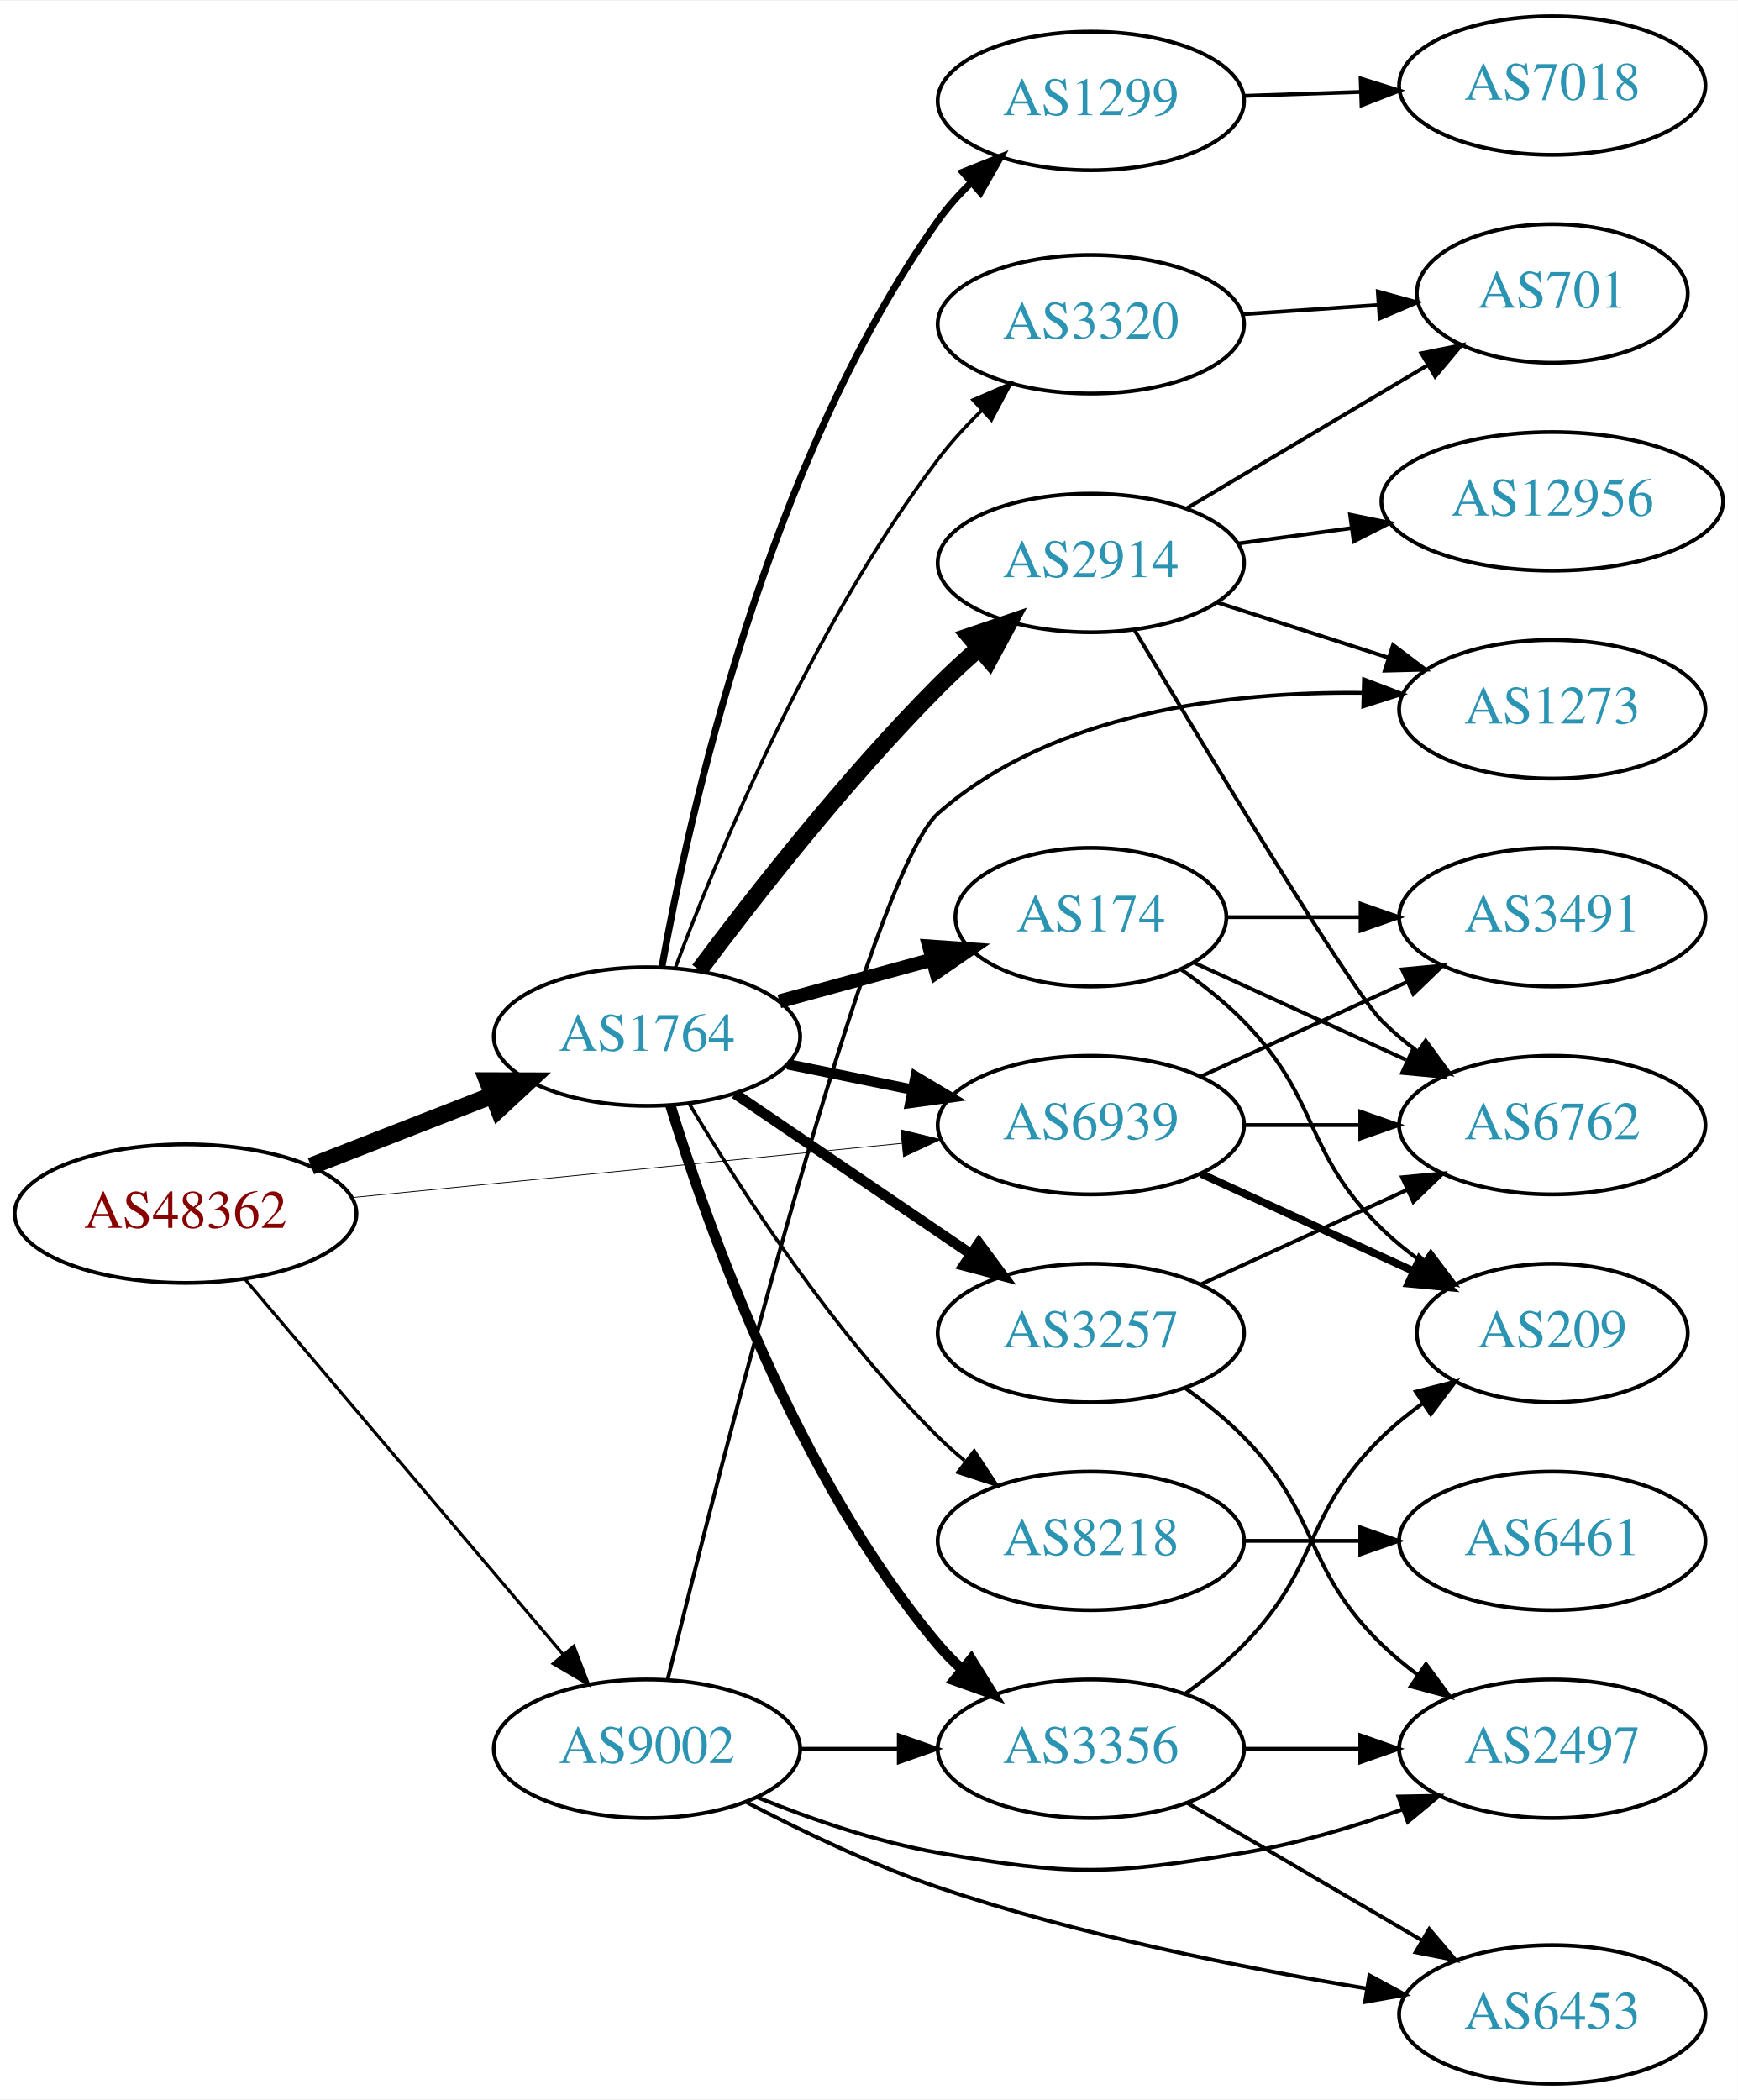
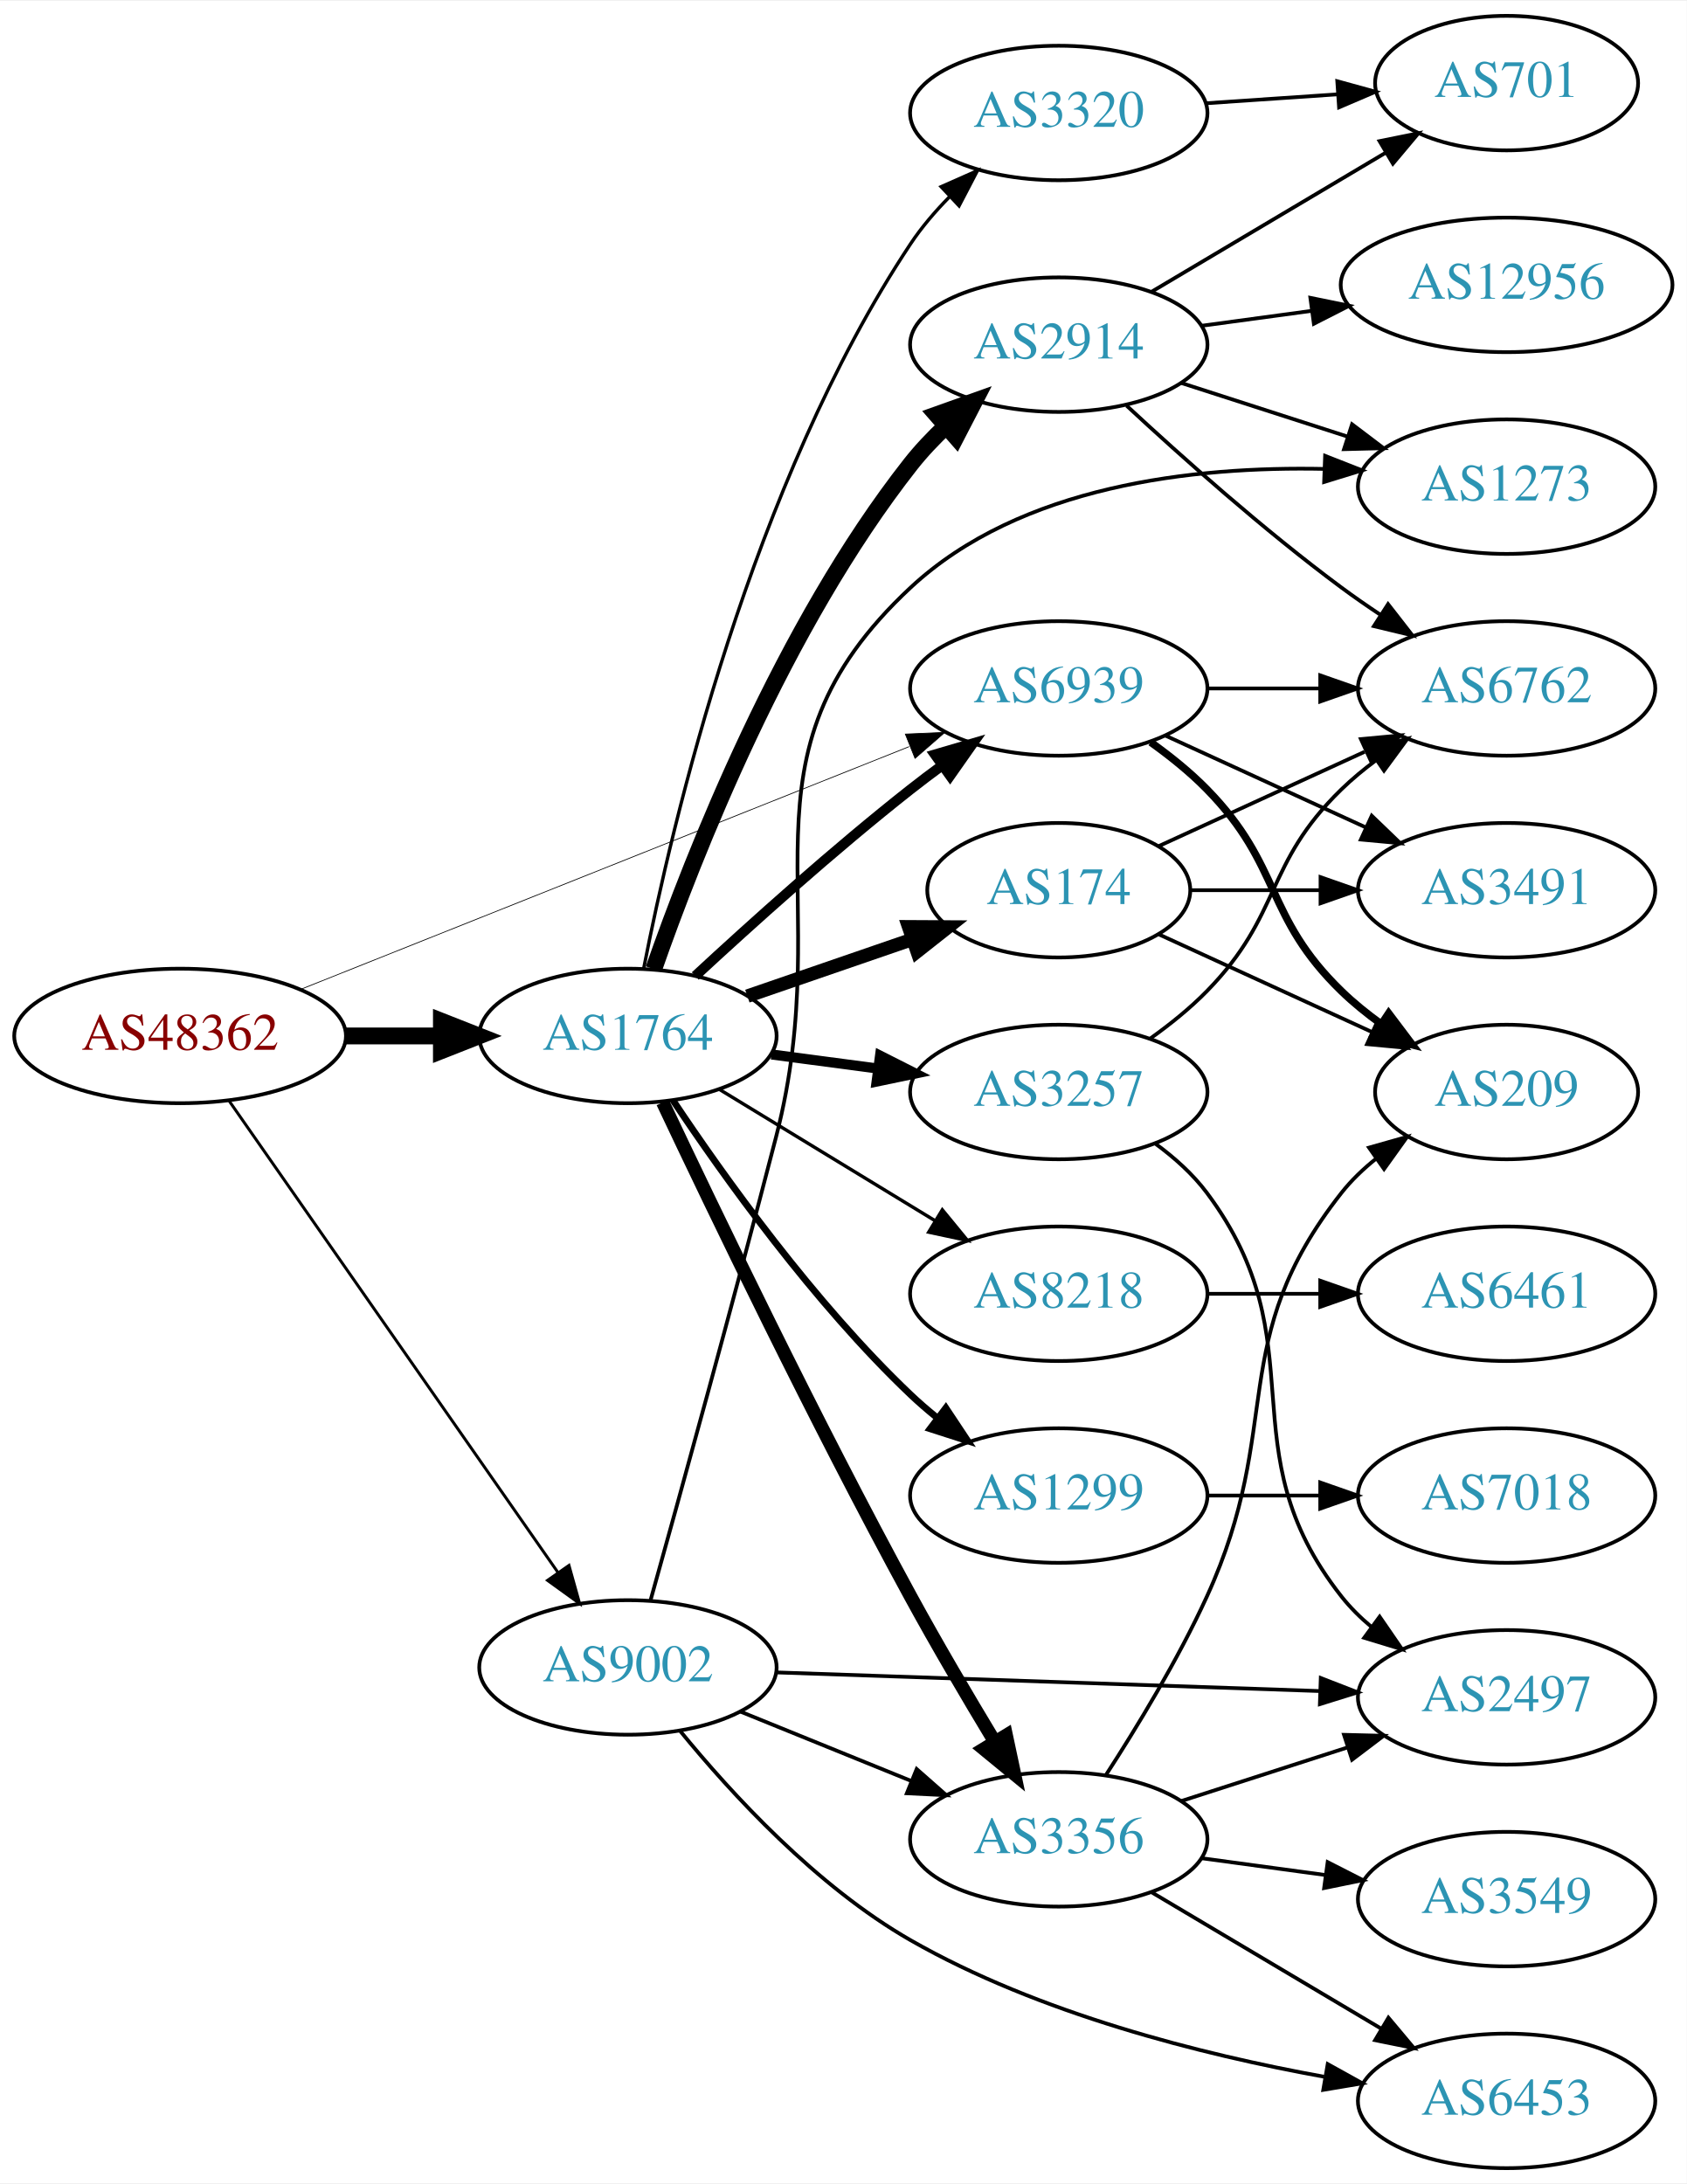
- <svg xmlns="http://www.w3.org/2000/svg" xmlns:xlink="http://www.w3.org/1999/xlink" width="451pt" height="545pt" viewBox="0.00 0.00 451.37 545.00">
-   <g id="graph0" class="graph" transform="scale(1 1) rotate(0) translate(4 541)">
-     <polygon fill="white" stroke="none" points="-4,4 -4,-541 447.37,-541 447.37,4 -4,4" />
+ <svg xmlns="http://www.w3.org/2000/svg" xmlns:xlink="http://www.w3.org/1999/xlink" width="451pt" height="584pt" viewBox="0.00 0.00 451.37 584.00">
+   <g id="graph0" class="graph" transform="scale(1 1) rotate(0) translate(4 580)">
+     <polygon fill="white" stroke="none" points="-4,4 -4,-580 447.37,-580 447.37,4 -4,4" />
    <g id="node1" class="node">
      <g id="a_node1">
        <a xlink:href="/asn/48362" xlink:title="AS48362 ~ Stadtwerke Feldkirch [AT]">
-           <ellipse fill="#ffffff" stroke="black" cx="44.196" cy="-226" rx="44.393" ry="18" />
-           <text text-anchor="middle" x="44.196" y="-222.3" font-family="Times,serif" font-size="14.00" fill="#880000">AS48362</text>
+           <ellipse fill="#ffffff" stroke="black" cx="44.196" cy="-303" rx="44.393" ry="18" />
+           <text text-anchor="middle" x="44.196" y="-299.3" font-family="Times,serif" font-size="14.00" fill="#880000">AS48362</text>
        </a>
      </g>
    </g>
    <g id="node2" class="node">
      <g id="a_node2">
        <a xlink:href="/asn/1764" xlink:title="AS1764 ~ NEXTLAYER-AS [AT]">
-           <ellipse fill="#ffffff" stroke="black" cx="164.039" cy="-272" rx="39.794" ry="18" />
-           <text text-anchor="middle" x="164.039" y="-268.3" font-family="Times,serif" font-size="14.00" fill="#2c94b3">AS1764</text>
+           <ellipse fill="#ffffff" stroke="black" cx="164.039" cy="-303" rx="39.794" ry="18" />
+           <text text-anchor="middle" x="164.039" y="-299.3" font-family="Times,serif" font-size="14.00" fill="#2c94b3">AS1764</text>
        </a>
      </g>
    </g>
    <g id="edge1" class="edge">
-       <path fill="none" stroke="black" stroke-width="4.5" d="M76.776,-238.327C91.205,-243.96 108.444,-250.689 123.706,-256.646" />
-       <polygon fill="black" stroke="black" stroke-width="4.5" points="122.652,-260.462 133.399,-260.43 125.516,-253.126 122.652,-260.462" />
+       <path fill="none" stroke="black" stroke-width="4.5" d="M88.407,-303C96.72,-303 105.482,-303 113.965,-303" />
+       <polygon fill="black" stroke="black" stroke-width="4.5" points="114.123,-306.938 124.123,-303 114.123,-299.063 114.123,-306.938" />
    </g>
    <g id="node3" class="node">
      <g id="a_node3">
        <a xlink:href="/asn/6939" xlink:title="AS6939 ~ Hurricane Electric LLC [US]">
-           <ellipse fill="#ffffff" stroke="black" cx="279.332" cy="-249" rx="39.794" ry="18" />
-           <text text-anchor="middle" x="279.332" y="-245.3" font-family="Times,serif" font-size="14.00" fill="#2c94b3">AS6939</text>
+           <ellipse fill="#ffffff" stroke="black" cx="279.332" cy="-396" rx="39.794" ry="18" />
+           <text text-anchor="middle" x="279.332" y="-392.3" font-family="Times,serif" font-size="14.00" fill="#2c94b3">AS6939</text>
        </a>
      </g>
    </g>
    <g id="edge2" class="edge">
-       <path fill="none" stroke="black" stroke-width="0.205" d="M87.415,-230.165C127.661,-234.136 188.2,-240.108 230.277,-244.259" />
-       <polygon fill="black" stroke="black" stroke-width="0.205" points="229.991,-247.748 240.286,-245.247 230.678,-240.782 229.991,-247.748" />
+       <path fill="none" stroke="black" stroke-width="0.196" d="M76.638,-315.542C118.786,-332.356 193.583,-362.193 239.29,-380.426" />
+       <polygon fill="black" stroke="black" stroke-width="0.196" points="238.271,-383.788 248.857,-384.242 240.865,-377.286 238.271,-383.788" />
    </g>
    <g id="node4" class="node">
      <g id="a_node4">
        <a xlink:href="/asn/9002" xlink:title="AS9002 ~ RETN Limited [EU]">
-           <ellipse fill="#ffffff" stroke="black" cx="164.039" cy="-87" rx="39.794" ry="18" />
-           <text text-anchor="middle" x="164.039" y="-83.3" font-family="Times,serif" font-size="14.00" fill="#2c94b3">AS9002</text>
+           <ellipse fill="#ffffff" stroke="black" cx="164.039" cy="-134" rx="39.794" ry="18" />
+           <text text-anchor="middle" x="164.039" y="-130.3" font-family="Times,serif" font-size="14.00" fill="#2c94b3">AS9002</text>
        </a>
      </g>
    </g>
    <g id="edge3" class="edge">
-       <path fill="none" stroke="black" stroke-width="0.818" d="M59.646,-208.956C80.343,-184.543 118.542,-139.485 142.267,-111.501" />
-       <polygon fill="black" stroke="black" stroke-width="0.818" points="145.042,-113.64 148.839,-103.749 139.702,-109.114 145.042,-113.64" />
-     </g>
-     <g id="edge10" class="edge">
-       <path fill="none" stroke="black" stroke-width="2.7" d="M200.574,-264.786C210.803,-262.709 222.104,-260.415 232.846,-258.234" />
-       <polygon fill="black" stroke="black" stroke-width="2.7" points="233.818,-261.608 242.922,-256.189 232.425,-254.748 233.818,-261.608" />
+       <path fill="none" stroke="black" stroke-width="0.783" d="M57.364,-285.551C78.289,-255.541 121.173,-194.041 145.384,-159.318" />
+       <polygon fill="black" stroke="black" stroke-width="0.783" points="148.264,-161.307 151.113,-151.103 142.522,-157.304 148.264,-161.307" />
+     </g>
+     <g id="edge8" class="edge">
+       <path fill="none" stroke="black" stroke-width="2.7" d="M182.052,-319.047C196.878,-332.784 219.161,-352.843 239.685,-369 242.404,-371.141 245.279,-373.311 248.185,-375.442" />
+       <polygon fill="black" stroke="black" stroke-width="2.7" points="246.181,-378.312 256.349,-381.29 250.257,-372.621 246.181,-378.312" />
    </g>
    <g id="node5" class="node">
      <g id="a_node5">
-         <a xlink:href="/asn/174" xlink:title="AS174 ~ Cogent Communications [US]">
-           <ellipse fill="#ffffff" stroke="black" cx="279.332" cy="-303" rx="35.194" ry="18" />
-           <text text-anchor="middle" x="279.332" y="-299.3" font-family="Times,serif" font-size="14.00" fill="#2c94b3">AS174</text>
+         <a xlink:href="/asn/8218" xlink:title="AS8218 ~ legacy Neotelecoms [FR]">
+           <ellipse fill="#ffffff" stroke="black" cx="279.332" cy="-234" rx="39.794" ry="18" />
+           <text text-anchor="middle" x="279.332" y="-230.3" font-family="Times,serif" font-size="14.00" fill="#2c94b3">AS8218</text>
        </a>
      </g>
    </g>
    <g id="edge4" class="edge">
-       <path fill="none" stroke="black" stroke-width="3.6" d="M198.418,-281.133C210.901,-284.549 225.208,-288.464 238.236,-292.029" />
-       <polygon fill="black" stroke="black" stroke-width="3.6" points="237.327,-295.409 247.897,-294.672 239.175,-288.657 237.327,-295.409" />
+       <path fill="none" stroke="black" stroke-width="0.9" d="M188.513,-288.703C205.223,-278.526 227.878,-264.728 246.255,-253.536" />
+       <polygon fill="black" stroke="black" stroke-width="0.9" points="248.167,-256.469 254.887,-248.279 244.526,-250.491 248.167,-256.469" />
    </g>
    <g id="node6" class="node">
      <g id="a_node6">
-         <a xlink:href="/asn/1299" xlink:title="AS1299 ~ Telia Carrier [EU]">
-           <ellipse fill="#ffffff" stroke="black" cx="279.332" cy="-515" rx="39.794" ry="18" />
-           <text text-anchor="middle" x="279.332" y="-511.3" font-family="Times,serif" font-size="14.00" fill="#2c94b3">AS1299</text>
+         <a xlink:href="/asn/3257" xlink:title="AS3257 ~ GTT [DE]">
+           <ellipse fill="#ffffff" stroke="black" cx="279.332" cy="-288" rx="39.794" ry="18" />
+           <text text-anchor="middle" x="279.332" y="-284.3" font-family="Times,serif" font-size="14.00" fill="#2c94b3">AS3257</text>
        </a>
      </g>
    </g>
    <g id="edge5" class="edge">
-       <path fill="none" stroke="black" stroke-width="1.8" d="M167.917,-290.009C174.785,-328.62 195.005,-420.969 239.685,-484 242.147,-487.473 245.102,-490.763 248.267,-493.809" />
-       <polygon fill="black" stroke="black" stroke-width="1.8" points="246.059,-496.527 255.901,-500.449 250.653,-491.245 246.059,-496.527" />
+       <path fill="none" stroke="black" stroke-width="2.7" d="M202.449,-298.047C211.537,-296.844 221.374,-295.541 230.859,-294.285" />
+       <polygon fill="black" stroke="black" stroke-width="2.7" points="231.506,-297.73 240.961,-292.948 230.588,-290.791 231.506,-297.73" />
    </g>
    <g id="node7" class="node">
      <g id="a_node7">
-         <a xlink:href="/asn/2914" xlink:title="AS2914 ~ NTT America, Inc. [US]">
-           <ellipse fill="#ffffff" stroke="black" cx="279.332" cy="-395" rx="39.794" ry="18" />
-           <text text-anchor="middle" x="279.332" y="-391.3" font-family="Times,serif" font-size="14.00" fill="#2c94b3">AS2914</text>
+         <a xlink:href="/asn/1299" xlink:title="AS1299 ~ Telia Carrier [EU]">
+           <ellipse fill="#ffffff" stroke="black" cx="279.332" cy="-180" rx="39.794" ry="18" />
+           <text text-anchor="middle" x="279.332" y="-176.3" font-family="Times,serif" font-size="14.00" fill="#2c94b3">AS1299</text>
        </a>
      </g>
    </g>
    <g id="edge6" class="edge">
-       <path fill="none" stroke="black" stroke-width="4.5" d="M177.613,-289.263C191.765,-308.208 215.899,-339.104 239.685,-363 242.954,-366.284 246.532,-369.584 250.151,-372.753" />
-       <polygon fill="black" stroke="black" stroke-width="4.5" points="247.855,-375.968 258.032,-379.421 252.941,-369.956 247.855,-375.968" />
+       <path fill="none" stroke="black" stroke-width="1.8" d="M176.081,-285.789C189.573,-265.542 213.82,-231.577 239.685,-207 241.855,-204.939 244.193,-202.915 246.607,-200.961" />
+       <polygon fill="black" stroke="black" stroke-width="1.8" points="249.112,-203.455 254.974,-194.63 244.888,-197.873 249.112,-203.455" />
    </g>
    <g id="node8" class="node">
      <g id="a_node8">
-         <a xlink:href="/asn/3356" xlink:title="AS3356 ~ Level 3 Parent, LLC [US]">
-           <ellipse fill="#ffffff" stroke="black" cx="279.332" cy="-87" rx="39.794" ry="18" />
-           <text text-anchor="middle" x="279.332" y="-83.3" font-family="Times,serif" font-size="14.00" fill="#2c94b3">AS3356</text>
+         <a xlink:href="/asn/2914" xlink:title="AS2914 ~ NTT America, Inc. [US]">
+           <ellipse fill="#ffffff" stroke="black" cx="279.332" cy="-488" rx="39.794" ry="18" />
+           <text text-anchor="middle" x="279.332" y="-484.3" font-family="Times,serif" font-size="14.00" fill="#2c94b3">AS2914</text>
        </a>
      </g>
    </g>
    <g id="edge7" class="edge">
-       <path fill="none" stroke="black" stroke-width="2.7" d="M170.1,-254.2C179.636,-223.052 202.695,-157.812 239.685,-114 241.566,-111.772 243.672,-109.641 245.904,-107.624" />
-       <polygon fill="black" stroke="black" stroke-width="2.7" points="248.249,-110.229 253.833,-101.225 243.853,-104.782 248.249,-110.229" />
+       <path fill="none" stroke="black" stroke-width="4.5" d="M170.937,-320.886C181.434,-350.946 205.514,-412.562 239.685,-456 242.487,-459.562 245.747,-462.998 249.162,-466.213" />
+       <polygon fill="black" stroke="black" stroke-width="4.5" points="246.649,-469.245 256.771,-472.857 251.829,-463.313 246.649,-469.245" />
    </g>
    <g id="node9" class="node">
      <g id="a_node9">
-         <a xlink:href="/asn/3257" xlink:title="AS3257 ~ GTT [DE]">
-           <ellipse fill="#ffffff" stroke="black" cx="279.332" cy="-195" rx="39.794" ry="18" />
-           <text text-anchor="middle" x="279.332" y="-191.3" font-family="Times,serif" font-size="14.00" fill="#2c94b3">AS3257</text>
-         </a>
-       </g>
-     </g>
-     <g id="edge8" class="edge">
-       <path fill="none" stroke="black" stroke-width="2.7" d="M186.883,-257.154C204.28,-245.33 228.827,-228.646 248.11,-215.54" />
-       <polygon fill="black" stroke="black" stroke-width="2.7" points="250.251,-218.317 256.555,-209.801 246.317,-212.527 250.251,-218.317" />
+         <a xlink:href="/asn/174" xlink:title="AS174 ~ Cogent Communications [US]">
+           <ellipse fill="#ffffff" stroke="black" cx="279.332" cy="-342" rx="35.194" ry="18" />
+           <text text-anchor="middle" x="279.332" y="-338.3" font-family="Times,serif" font-size="14.00" fill="#2c94b3">AS174</text>
+         </a>
+       </g>
+     </g>
+     <g id="edge9" class="edge">
+       <path fill="none" stroke="black" stroke-width="3.6" d="M195.996,-313.657C209.624,-318.348 225.767,-323.905 240.134,-328.851" />
+       <polygon fill="black" stroke="black" stroke-width="3.6" points="239.148,-332.213 249.743,-332.159 241.427,-325.594 239.148,-332.213" />
    </g>
    <g id="node10" class="node">
      <g id="a_node10">
-         <a xlink:href="/asn/8218" xlink:title="AS8218 ~ legacy Neotelecoms [FR]">
-           <ellipse fill="#ffffff" stroke="black" cx="279.332" cy="-141" rx="39.794" ry="18" />
-           <text text-anchor="middle" x="279.332" y="-137.3" font-family="Times,serif" font-size="14.00" fill="#2c94b3">AS8218</text>
-         </a>
-       </g>
-     </g>
-     <g id="edge9" class="edge">
-       <path fill="none" stroke="black" stroke-width="0.9" d="M175.089,-254.431C188.137,-232.573 212.483,-194.858 239.685,-168 241.815,-165.897 244.124,-163.845 246.519,-161.871" />
-       <polygon fill="black" stroke="black" stroke-width="0.9" points="249.031,-164.356 254.851,-155.502 244.78,-158.794 249.031,-164.356" />
+         <a xlink:href="/asn/3356" xlink:title="AS3356 ~ Level 3 Parent, LLC [US]">
+           <ellipse fill="#ffffff" stroke="black" cx="279.332" cy="-88" rx="39.794" ry="18" />
+           <text text-anchor="middle" x="279.332" y="-84.3" font-family="Times,serif" font-size="14.00" fill="#2c94b3">AS3356</text>
+         </a>
+       </g>
+     </g>
+     <g id="edge10" class="edge">
+       <path fill="none" stroke="black" stroke-width="3.6" d="M173.352,-285.23C186.713,-256.924 214.068,-199.993 239.685,-153 246.726,-140.084 255.007,-126.023 262.093,-114.292" />
+       <polygon fill="black" stroke="black" stroke-width="3.6" points="265.265,-115.813 267.474,-105.451 259.285,-112.174 265.265,-115.813" />
    </g>
    <g id="node11" class="node">
      <g id="a_node11">
        <a xlink:href="/asn/3320" xlink:title="AS3320 ~ DTAG [DE]">
-           <ellipse fill="#ffffff" stroke="black" cx="279.332" cy="-457" rx="39.794" ry="18" />
-           <text text-anchor="middle" x="279.332" y="-453.3" font-family="Times,serif" font-size="14.00" fill="#2c94b3">AS3320</text>
+           <ellipse fill="#ffffff" stroke="black" cx="279.332" cy="-550" rx="39.794" ry="18" />
+           <text text-anchor="middle" x="279.332" y="-546.3" font-family="Times,serif" font-size="14.00" fill="#2c94b3">AS3320</text>
        </a>
      </g>
    </g>
    <g id="edge11" class="edge">
-       <path fill="none" stroke="black" stroke-width="0.9" d="M171.402,-289.839C182.413,-319.231 207.015,-378.874 239.685,-422 243.033,-426.419 246.991,-430.728 251.076,-434.725" />
-       <polygon fill="black" stroke="black" stroke-width="0.9" points="248.739,-437.33 258.461,-441.541 253.486,-432.186 248.739,-437.33" />
+       <path fill="none" stroke="black" stroke-width="0.9" d="M168.267,-321.098C175.757,-359.489 197.02,-450.823 239.685,-515 242.617,-519.41 246.227,-523.632 250.052,-527.522" />
+       <polygon fill="black" stroke="black" stroke-width="0.9" points="247.863,-530.267 257.551,-534.555 252.651,-525.161 247.863,-530.267" />
    </g>
    <g id="node15" class="node">
      <g id="a_node15">
        <a xlink:href="/asn/6762" xlink:title="AS6762 ~ TELECOM ITALIA SPARKLE S.p.A. [IT]">
-           <ellipse fill="#ffffff" stroke="black" cx="399.174" cy="-249" rx="39.794" ry="18" />
-           <text text-anchor="middle" x="399.174" y="-245.3" font-family="Times,serif" font-size="14.00" fill="#2c94b3">AS6762</text>
-         </a>
-       </g>
-     </g>
-     <g id="edge23" class="edge">
-       <path fill="none" stroke="black" d="M319.244,-249C328.798,-249 339.147,-249 349.11,-249" />
-       <polygon fill="black" stroke="black" points="349.302,-252.5 359.302,-249 349.302,-245.5 349.302,-252.5" />
+           <ellipse fill="#ffffff" stroke="black" cx="399.174" cy="-396" rx="39.794" ry="18" />
+           <text text-anchor="middle" x="399.174" y="-392.3" font-family="Times,serif" font-size="14.00" fill="#2c94b3">AS6762</text>
+         </a>
+       </g>
+     </g>
+     <g id="edge17" class="edge">
+       <path fill="none" stroke="black" d="M319.244,-396C328.798,-396 339.147,-396 349.11,-396" />
+       <polygon fill="black" stroke="black" points="349.302,-399.5 359.302,-396 349.302,-392.5 349.302,-399.5" />
    </g>
    <g id="node17" class="node">
      <g id="a_node17">
-         <a xlink:href="/asn/209" xlink:title="AS209 ~ CenturyLink Communications, LLC [US]">
-           <ellipse fill="#ffffff" stroke="black" cx="399.174" cy="-195" rx="35.194" ry="18" />
-           <text text-anchor="middle" x="399.174" y="-191.3" font-family="Times,serif" font-size="14.00" fill="#2c94b3">AS209</text>
-         </a>
-       </g>
-     </g>
-     <g id="edge25" class="edge">
-       <path fill="none" stroke="black" stroke-width="2" d="M307.96,-236.339C324.377,-228.817 345.358,-219.202 362.955,-211.139" />
-       <polygon fill="black" stroke="black" stroke-width="2" points="364.7,-214.189 372.332,-206.842 361.783,-207.826 364.7,-214.189" />
+         <a xlink:href="/asn/3491" xlink:title="AS3491 ~ PCCW Global, Inc. [US]">
+           <ellipse fill="#ffffff" stroke="black" cx="399.174" cy="-342" rx="39.794" ry="18" />
+           <text text-anchor="middle" x="399.174" y="-338.3" font-family="Times,serif" font-size="14.00" fill="#2c94b3">AS3491</text>
+         </a>
+       </g>
+     </g>
+     <g id="edge18" class="edge">
+       <path fill="none" stroke="black" d="M307.96,-383.339C323.917,-376.027 344.188,-366.739 361.471,-358.819" />
+       <polygon fill="black" stroke="black" points="363.085,-361.929 370.718,-354.581 360.169,-355.565 363.085,-361.929" />
    </g>
    <g id="node18" class="node">
      <g id="a_node18">
-         <a xlink:href="/asn/3491" xlink:title="AS3491 ~ PCCW Global, Inc. [US]">
-           <ellipse fill="#ffffff" stroke="black" cx="399.174" cy="-303" rx="39.794" ry="18" />
-           <text text-anchor="middle" x="399.174" y="-299.3" font-family="Times,serif" font-size="14.00" fill="#2c94b3">AS3491</text>
-         </a>
-       </g>
-     </g>
-     <g id="edge24" class="edge">
-       <path fill="none" stroke="black" d="M307.96,-261.661C323.917,-268.973 344.188,-278.261 361.471,-286.181" />
-       <polygon fill="black" stroke="black" points="360.169,-289.435 370.718,-290.419 363.085,-283.071 360.169,-289.435" />
-     </g>
-     <g id="edge33" class="edge">
-       <path fill="none" stroke="black" d="M203.711,-87C211.914,-87 220.678,-87 229.21,-87" />
-       <polygon fill="black" stroke="black" points="229.449,-90.5 239.449,-87 229.449,-83.5 229.449,-90.5" />
+         <a xlink:href="/asn/209" xlink:title="AS209 ~ CenturyLink Communications, LLC [US]">
+           <ellipse fill="#ffffff" stroke="black" cx="399.174" cy="-288" rx="35.194" ry="18" />
+           <text text-anchor="middle" x="399.174" y="-284.3" font-family="Times,serif" font-size="14.00" fill="#2c94b3">AS209</text>
+         </a>
+       </g>
+     </g>
+     <g id="edge19" class="edge">
+       <path fill="none" stroke="black" stroke-width="2" d="M303.926,-381.611C309.182,-377.852 314.513,-373.563 318.978,-369 339.151,-348.383 334.285,-335.094 354.978,-315 358.206,-311.866 361.857,-308.911 365.635,-306.188" />
+       <polygon fill="black" stroke="black" stroke-width="2" points="367.614,-309.075 373.995,-300.617 363.732,-303.25 367.614,-309.075" />
+     </g>
+     <g id="edge32" class="edge">
+       <path fill="none" stroke="black" d="M194.214,-122.154C208.09,-116.52 224.867,-109.708 239.776,-103.654" />
+       <polygon fill="black" stroke="black" points="241.306,-106.811 249.255,-99.806 238.673,-100.325 241.306,-106.811" />
    </g>
    <g id="node13" class="node">
      <g id="a_node13">
        <a xlink:href="/asn/1273" xlink:title="AS1273 ~ Vodafone Group PLC [EU]">
-           <ellipse fill="#ffffff" stroke="black" cx="399.174" cy="-357" rx="39.794" ry="18" />
-           <text text-anchor="middle" x="399.174" y="-353.3" font-family="Times,serif" font-size="14.00" fill="#2c94b3">AS1273</text>
+           <ellipse fill="#ffffff" stroke="black" cx="399.174" cy="-450" rx="39.794" ry="18" />
+           <text text-anchor="middle" x="399.174" y="-446.3" font-family="Times,serif" font-size="14.00" fill="#2c94b3">AS1273</text>
        </a>
      </g>
    </g>
    <g id="edge31" class="edge">
-       <path fill="none" stroke="black" d="M169.432,-105.079C182.639,-158.784 222.153,-314.6 239.685,-330 269.522,-356.209 315.15,-361.625 349.8,-361.265" />
-       <polygon fill="black" stroke="black" points="350.269,-364.754 360.171,-360.984 350.08,-357.756 350.269,-364.754" />
-     </g>
-     <g id="node19" class="node">
-       <g id="a_node19">
-         <a xlink:href="/asn/2497" xlink:title="AS2497 ~ Internet Initiative Japan Inc. [JP]">
-           <ellipse fill="#ffffff" stroke="black" cx="399.174" cy="-87" rx="39.794" ry="18" />
-           <text text-anchor="middle" x="399.174" y="-83.3" font-family="Times,serif" font-size="14.00" fill="#2c94b3">AS2497</text>
-         </a>
-       </g>
-     </g>
-     <g id="edge30" class="edge">
-       <path fill="none" stroke="black" d="M192.763,-74.369C206.557,-68.764 223.668,-62.808 239.685,-60 274.397,-53.915 284.211,-54.236 318.978,-60 332.796,-62.291 347.44,-66.686 360.328,-71.276" />
-       <polygon fill="black" stroke="black" points="359.205,-74.592 369.798,-74.792 361.641,-68.03 359.205,-74.592" />
-     </g>
-     <g id="node21" class="node">
-       <g id="a_node21">
+       <path fill="none" stroke="black" d="M170.066,-151.894C177.585,-178.781 192.112,-231.227 203.685,-276 220.518,-341.124 190.454,-377.166 239.685,-423 269.063,-450.351 315.446,-455.493 350.46,-454.748" />
+       <polygon fill="black" stroke="black" points="350.608,-458.245 360.469,-454.37 350.345,-451.25 350.608,-458.245" />
+     </g>
+     <g id="node20" class="node">
+       <g id="a_node20">
        <a xlink:href="/asn/6453" xlink:title="AS6453 ~ TATA COMMUNICATIONS (AMERICA) INC [US]">
          <ellipse fill="#ffffff" stroke="black" cx="399.174" cy="-18" rx="39.794" ry="18" />
          <text text-anchor="middle" x="399.174" y="-14.3" font-family="Times,serif" font-size="14.00" fill="#2c94b3">AS6453</text>
        </a>
      </g>
    </g>
-     <g id="edge32" class="edge">
-       <path fill="none" stroke="black" d="M189.956,-73.087C204.168,-65.641 222.519,-56.829 239.685,-51 276.187,-38.606 319.07,-30.02 351.018,-24.72" />
-       <polygon fill="black" stroke="black" points="351.669,-28.16 360.985,-23.113 350.555,-21.249 351.669,-28.16" />
-     </g>
-     <g id="edge17" class="edge">
-       <path fill="none" stroke="black" d="M306.193,-291.149C322.313,-283.762 343.316,-274.138 361.181,-265.952" />
-       <polygon fill="black" stroke="black" points="363.099,-268.923 370.732,-261.575 360.183,-262.559 363.099,-268.923" />
-     </g>
-     <g id="edge18" class="edge">
-       <path fill="none" stroke="black" d="M302.714,-289.468C308.356,-285.51 314.17,-280.914 318.978,-276 339.151,-255.383 334.285,-242.094 354.978,-222 358.206,-218.866 361.857,-215.911 365.635,-213.188" />
-       <polygon fill="black" stroke="black" points="367.614,-216.075 373.995,-207.617 363.732,-210.25 367.614,-216.075" />
-     </g>
-     <g id="edge19" class="edge">
-       <path fill="none" stroke="black" d="M314.733,-303C325.557,-303 337.725,-303 349.352,-303" />
-       <polygon fill="black" stroke="black" points="349.383,-306.5 359.383,-303 349.383,-299.5 349.383,-306.5" />
+     <g id="edge34" class="edge">
+       <path fill="none" stroke="black" d="M178.037,-116.978C191.645,-100.316 214.51,-75.4 239.685,-61 273.963,-41.392 317.544,-30.415 350.327,-24.468" />
+       <polygon fill="black" stroke="black" points="351.303,-27.852 360.566,-22.71 350.118,-20.953 351.303,-27.852" />
+     </g>
+     <g id="node21" class="node">
+       <g id="a_node21">
+         <a xlink:href="/asn/2497" xlink:title="AS2497 ~ Internet Initiative Japan Inc. [JP]">
+           <ellipse fill="#ffffff" stroke="black" cx="399.174" cy="-126" rx="39.794" ry="18" />
+           <text text-anchor="middle" x="399.174" y="-122.3" font-family="Times,serif" font-size="14.00" fill="#2c94b3">AS2497</text>
+         </a>
+       </g>
+     </g>
+     <g id="edge33" class="edge">
+       <path fill="none" stroke="black" d="M203.798,-132.67C243.714,-131.3 306.032,-129.162 349.304,-127.677" />
+       <polygon fill="black" stroke="black" points="349.448,-131.174 359.322,-127.333 349.208,-124.178 349.448,-131.174" />
    </g>
    <g id="node12" class="node">
      <g id="a_node12">
+         <a xlink:href="/asn/6461" xlink:title="AS6461 ~ Zayo Bandwidth [US]">
+           <ellipse fill="#ffffff" stroke="black" cx="399.174" cy="-234" rx="39.794" ry="18" />
+           <text text-anchor="middle" x="399.174" y="-230.3" font-family="Times,serif" font-size="14.00" fill="#2c94b3">AS6461</text>
+         </a>
+       </g>
+     </g>
+     <g id="edge12" class="edge">
+       <path fill="none" stroke="black" d="M319.244,-234C328.798,-234 339.147,-234 349.11,-234" />
+       <polygon fill="black" stroke="black" points="349.302,-237.5 359.302,-234 349.302,-230.5 349.302,-237.5" />
+     </g>
+     <g id="edge30" class="edge">
+       <path fill="none" stroke="black" d="M303.926,-302.389C309.182,-306.148 314.513,-310.437 318.978,-315 339.151,-335.617 334.285,-348.906 354.978,-369 357.823,-371.763 360.997,-374.386 364.297,-376.834" />
+       <polygon fill="black" stroke="black" points="362.414,-379.786 372.645,-382.538 366.363,-374.006 362.414,-379.786" />
+     </g>
+     <g id="edge29" class="edge">
+       <path fill="none" stroke="black" d="M305.262,-274.118C310.338,-270.389 315.256,-265.984 318.978,-261 349.249,-220.458 323.679,-192.754 354.978,-153 357.303,-150.047 360.047,-147.33 363.006,-144.853" />
+       <polygon fill="black" stroke="black" points="365.199,-147.585 371.203,-138.855 361.065,-141.936 365.199,-147.585" />
+     </g>
+     <g id="node19" class="node">
+       <g id="a_node19">
        <a xlink:href="/asn/7018" xlink:title="AS7018 ~ AT&amp;T Services, Inc. [US]">
-           <ellipse fill="#ffffff" stroke="black" cx="399.174" cy="-519" rx="39.794" ry="18" />
-           <text text-anchor="middle" x="399.174" y="-515.3" font-family="Times,serif" font-size="14.00" fill="#2c94b3">AS7018</text>
-         </a>
-       </g>
-     </g>
-     <g id="edge12" class="edge">
-       <path fill="none" stroke="black" d="M318.918,-516.31C328.684,-516.641 339.301,-517.002 349.495,-517.348" />
-       <polygon fill="black" stroke="black" points="349.388,-520.846 359.501,-517.687 349.626,-513.85 349.388,-520.846" />
+           <ellipse fill="#ffffff" stroke="black" cx="399.174" cy="-180" rx="39.794" ry="18" />
+           <text text-anchor="middle" x="399.174" y="-176.3" font-family="Times,serif" font-size="14.00" fill="#2c94b3">AS7018</text>
+         </a>
+       </g>
+     </g>
+     <g id="edge20" class="edge">
+       <path fill="none" stroke="black" d="M319.244,-180C328.798,-180 339.147,-180 349.11,-180" />
+       <polygon fill="black" stroke="black" points="349.302,-183.5 359.302,-180 349.302,-176.5 349.302,-183.5" />
    </g>
    <g id="edge13" class="edge">
-       <path fill="none" stroke="black" d="M312.221,-384.717C325.846,-380.323 341.932,-375.136 356.481,-370.445" />
-       <polygon fill="black" stroke="black" points="357.816,-373.692 366.259,-367.292 355.667,-367.03 357.816,-373.692" />
+       <path fill="none" stroke="black" d="M312.221,-477.717C325.846,-473.323 341.932,-468.136 356.481,-463.445" />
+       <polygon fill="black" stroke="black" points="357.816,-466.692 366.259,-460.292 355.667,-460.03 357.816,-466.692" />
    </g>
    <g id="node14" class="node">
      <g id="a_node14">
-         <a xlink:href="/asn/701" xlink:title="AS701 ~ UUNET [US]">
-           <ellipse fill="#ffffff" stroke="black" cx="399.174" cy="-465" rx="35.194" ry="18" />
-           <text text-anchor="middle" x="399.174" y="-461.3" font-family="Times,serif" font-size="14.00" fill="#2c94b3">AS701</text>
+         <a xlink:href="/asn/12956" xlink:title="AS12956 ~ TELXIUS [ES]">
+           <ellipse fill="#ffffff" stroke="black" cx="399.174" cy="-504" rx="44.393" ry="18" />
+           <text text-anchor="middle" x="399.174" y="-500.3" font-family="Times,serif" font-size="14.00" fill="#2c94b3">AS12956</text>
        </a>
      </g>
    </g>
    <g id="edge14" class="edge">
-       <path fill="none" stroke="black" d="M304.179,-409.166C322.259,-419.905 347.265,-434.76 366.941,-446.447" />
-       <polygon fill="black" stroke="black" points="365.177,-449.47 375.562,-451.568 368.752,-443.452 365.177,-449.47" />
+       <path fill="none" stroke="black" d="M317.618,-493.062C326.926,-494.326 337.071,-495.704 346.925,-497.042" />
+       <polygon fill="black" stroke="black" points="346.661,-500.538 357.041,-498.415 347.603,-493.602 346.661,-500.538" />
    </g>
    <g id="edge15" class="edge">
-       <path fill="none" stroke="black" d="M290.731,-377.472C309.241,-346.42 346.737,-284.228 354.978,-276 357.785,-273.198 360.933,-270.549 364.218,-268.086" />
-       <polygon fill="black" stroke="black" points="366.287,-270.911 372.547,-262.363 362.323,-265.141 366.287,-270.911" />
+       <path fill="none" stroke="black" d="M297.474,-471.688C312.197,-458.021 334.265,-438.342 354.978,-423 358.336,-420.513 361.926,-418.024 365.548,-415.619" />
+       <polygon fill="black" stroke="black" points="367.451,-418.556 373.962,-410.199 363.66,-412.671 367.451,-418.556" />
    </g>
    <g id="node16" class="node">
      <g id="a_node16">
-         <a xlink:href="/asn/12956" xlink:title="AS12956 ~ TELXIUS [ES]">
-           <ellipse fill="#ffffff" stroke="black" cx="399.174" cy="-411" rx="44.393" ry="18" />
-           <text text-anchor="middle" x="399.174" y="-407.3" font-family="Times,serif" font-size="14.00" fill="#2c94b3">AS12956</text>
+         <a xlink:href="/asn/701" xlink:title="AS701 ~ UUNET [US]">
+           <ellipse fill="#ffffff" stroke="black" cx="399.174" cy="-558" rx="35.194" ry="18" />
+           <text text-anchor="middle" x="399.174" y="-554.3" font-family="Times,serif" font-size="14.00" fill="#2c94b3">AS701</text>
        </a>
      </g>
    </g>
    <g id="edge16" class="edge">
-       <path fill="none" stroke="black" d="M317.618,-400.062C326.926,-401.326 337.071,-402.704 346.925,-404.042" />
-       <polygon fill="black" stroke="black" points="346.661,-407.538 357.041,-405.415 347.603,-400.602 346.661,-407.538" />
+       <path fill="none" stroke="black" d="M304.179,-502.166C322.259,-512.905 347.265,-527.76 366.941,-539.447" />
+       <polygon fill="black" stroke="black" points="365.177,-542.47 375.562,-544.568 368.752,-536.452 365.177,-542.47" />
+     </g>
+     <g id="edge27" class="edge">
+       <path fill="none" stroke="black" d="M306.193,-353.851C322.313,-361.238 343.316,-370.862 361.181,-379.048" />
+       <polygon fill="black" stroke="black" points="360.183,-382.441 370.732,-383.425 363.099,-376.077 360.183,-382.441" />
+     </g>
+     <g id="edge25" class="edge">
+       <path fill="none" stroke="black" d="M314.733,-342C325.557,-342 337.725,-342 349.352,-342" />
+       <polygon fill="black" stroke="black" points="349.383,-345.5 359.383,-342 349.383,-338.5 349.383,-345.5" />
+     </g>
+     <g id="edge26" class="edge">
+       <path fill="none" stroke="black" d="M306.193,-330.149C322.924,-322.482 344.914,-312.406 363.198,-304.028" />
+       <polygon fill="black" stroke="black" points="364.741,-307.171 372.373,-299.823 361.824,-300.807 364.741,-307.171" />
+     </g>
+     <g id="edge24" class="edge">
+       <path fill="none" stroke="black" d="M291.883,-105.104C300.18,-117.902 311.222,-136.047 318.978,-153 340.028,-199.01 323.679,-221.246 354.978,-261 357.625,-264.361 360.813,-267.417 364.245,-270.161" />
+       <polygon fill="black" stroke="black" points="362.358,-273.113 372.552,-276 366.383,-267.386 362.358,-273.113" />
+     </g>
+     <g id="edge21" class="edge">
+       <path fill="none" stroke="black" d="M304.179,-73.835C321.829,-63.35 346.08,-48.944 365.529,-37.392" />
+       <polygon fill="black" stroke="black" points="367.552,-40.261 374.362,-32.145 363.977,-34.242 367.552,-40.261" />
+     </g>
+     <g id="edge22" class="edge">
+       <path fill="none" stroke="black" d="M312.221,-98.283C325.846,-102.677 341.932,-107.864 356.481,-112.555" />
+       <polygon fill="black" stroke="black" points="355.667,-115.97 366.259,-115.708 357.816,-109.308 355.667,-115.97" />
+     </g>
+     <g id="node22" class="node">
+       <g id="a_node22">
+         <a xlink:href="/asn/3549" xlink:title="AS3549 ~ Level 3 Parent, LLC [US]">
+           <ellipse fill="#ffffff" stroke="black" cx="399.174" cy="-72" rx="39.794" ry="18" />
+           <text text-anchor="middle" x="399.174" y="-68.3" font-family="Times,serif" font-size="14.00" fill="#2c94b3">AS3549</text>
+         </a>
+       </g>
+     </g>
+     <g id="edge23" class="edge">
+       <path fill="none" stroke="black" d="M317.618,-82.938C328.149,-81.508 339.752,-79.932 350.792,-78.433" />
+       <polygon fill="black" stroke="black" points="351.288,-81.898 360.726,-77.085 350.346,-74.962 351.288,-81.898" />
    </g>
    <g id="edge28" class="edge">
-       <path fill="none" stroke="black" d="M303.926,-101.389C309.182,-105.148 314.513,-109.437 318.978,-114 339.151,-134.617 334.285,-147.906 354.978,-168 358.206,-171.134 361.857,-174.089 365.635,-176.812" />
-       <polygon fill="black" stroke="black" points="363.732,-179.75 373.995,-182.383 367.614,-173.925 363.732,-179.75" />
-     </g>
-     <g id="edge26" class="edge">
-       <path fill="none" stroke="black" d="M319.244,-87C328.798,-87 339.147,-87 349.11,-87" />
-       <polygon fill="black" stroke="black" points="349.302,-90.5 359.302,-87 349.302,-83.5 349.302,-90.5" />
-     </g>
-     <g id="edge27" class="edge">
-       <path fill="none" stroke="black" d="M304.463,-72.87C322.019,-62.591 345.993,-48.553 365.298,-37.25" />
-       <polygon fill="black" stroke="black" points="367.214,-40.184 374.075,-32.111 363.677,-34.143 367.214,-40.184" />
-     </g>
-     <g id="edge21" class="edge">
-       <path fill="none" stroke="black" d="M307.96,-207.661C323.917,-214.973 344.188,-224.261 361.471,-232.181" />
-       <polygon fill="black" stroke="black" points="360.169,-235.435 370.718,-236.419 363.085,-229.071 360.169,-235.435" />
-     </g>
-     <g id="edge20" class="edge">
-       <path fill="none" stroke="black" d="M303.926,-180.611C309.182,-176.852 314.513,-172.563 318.978,-168 339.151,-147.383 334.285,-134.094 354.978,-114 357.823,-111.237 360.997,-108.614 364.297,-106.166" />
-       <polygon fill="black" stroke="black" points="366.363,-108.994 372.645,-100.462 362.414,-103.214 366.363,-108.994" />
-     </g>
-     <g id="node20" class="node">
-       <g id="a_node20">
-         <a xlink:href="/asn/6461" xlink:title="AS6461 ~ Zayo Bandwidth [US]">
-           <ellipse fill="#ffffff" stroke="black" cx="399.174" cy="-141" rx="39.794" ry="18" />
-           <text text-anchor="middle" x="399.174" y="-137.3" font-family="Times,serif" font-size="14.00" fill="#2c94b3">AS6461</text>
-         </a>
-       </g>
-     </g>
-     <g id="edge22" class="edge">
-       <path fill="none" stroke="black" d="M319.244,-141C328.798,-141 339.147,-141 349.11,-141" />
-       <polygon fill="black" stroke="black" points="349.302,-144.5 359.302,-141 349.302,-137.5 349.302,-144.5" />
-     </g>
-     <g id="edge29" class="edge">
-       <path fill="none" stroke="black" d="M318.592,-459.597C329.923,-460.367 342.422,-461.215 354.09,-462.007" />
-       <polygon fill="black" stroke="black" points="353.866,-465.5 364.081,-462.685 354.341,-458.516 353.866,-465.5" />
+       <path fill="none" stroke="black" d="M318.592,-552.597C329.923,-553.367 342.422,-554.215 354.09,-555.007" />
+       <polygon fill="black" stroke="black" points="353.866,-558.5 364.081,-555.685 354.341,-551.516 353.866,-558.5" />
    </g>
  </g>
</svg>
